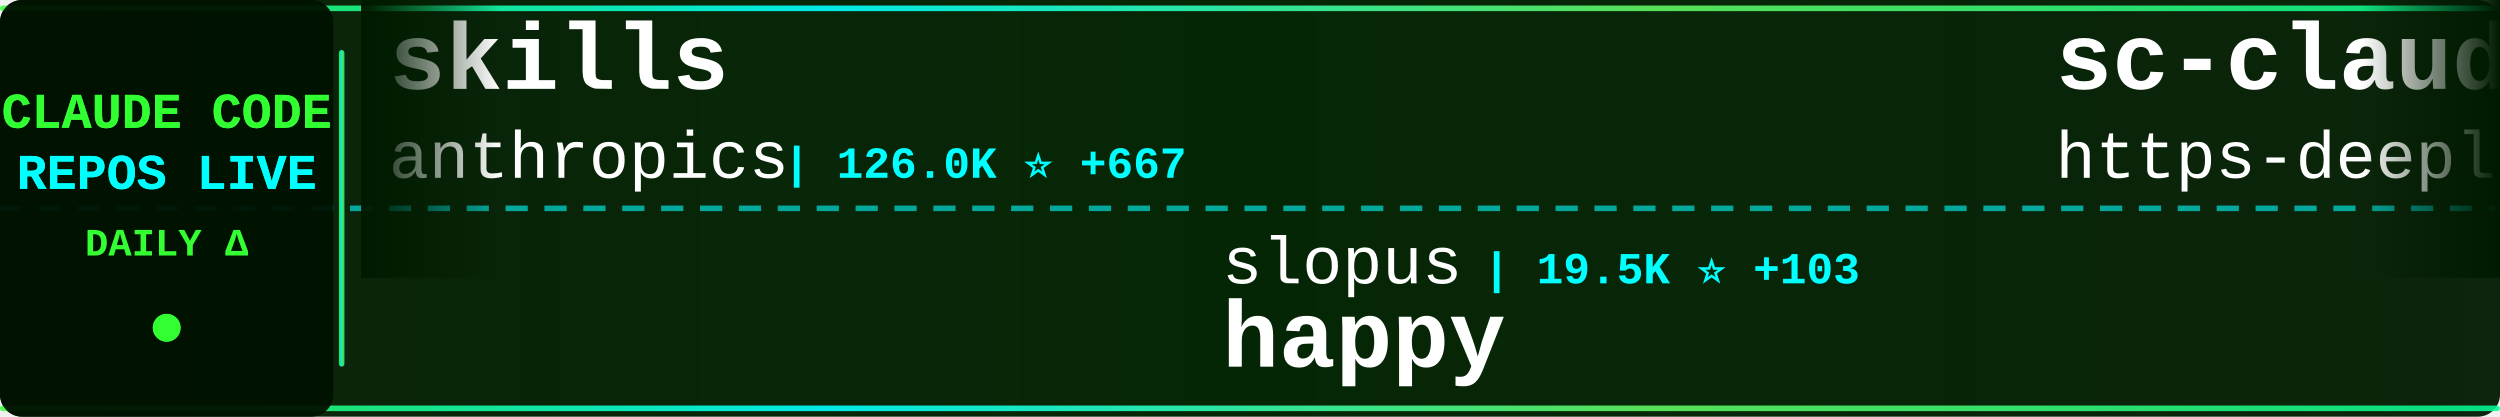
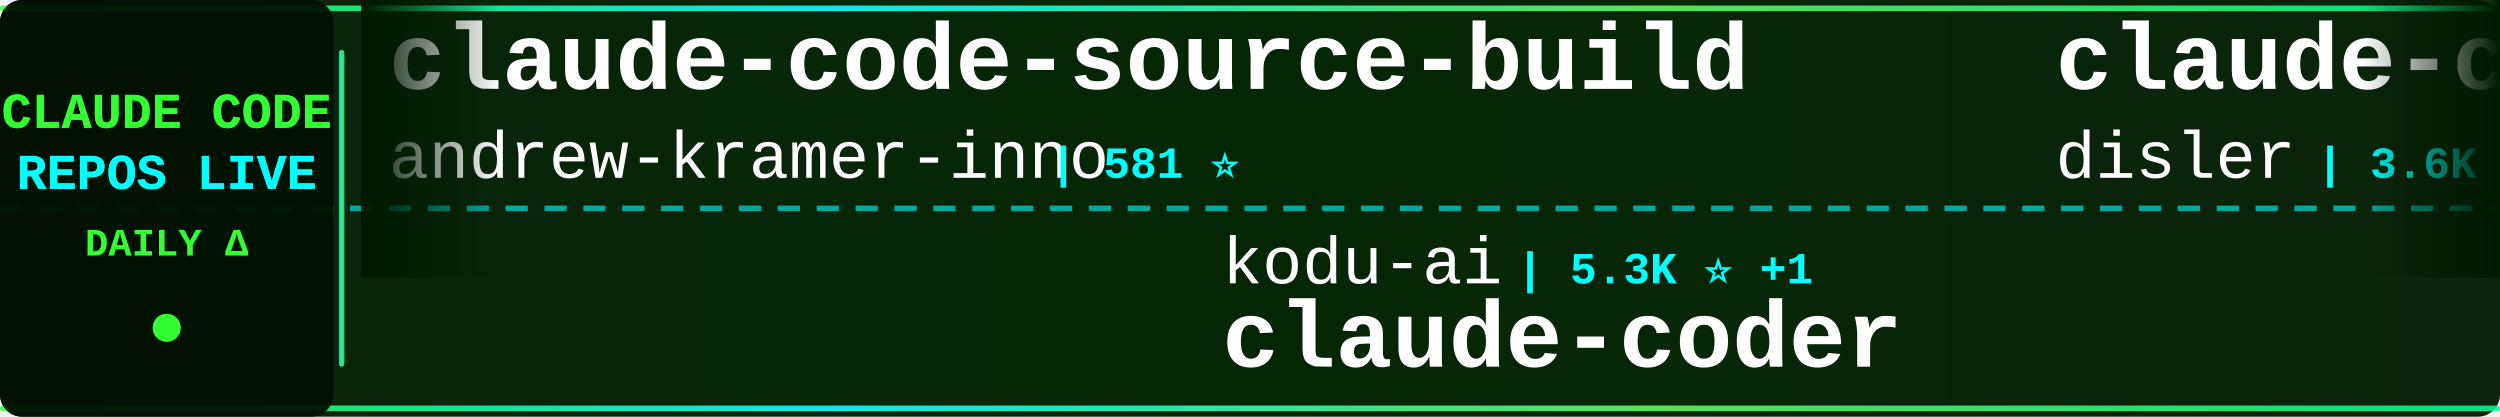
<svg xmlns="http://www.w3.org/2000/svg" width="900" height="150">
  <defs>
    <linearGradient id="tickerBg" x1="0%" y1="0%" x2="100%" y2="0%">
      <stop offset="0%" style="stop-color:#001a00;stop-opacity:0.95" />
      <stop offset="50%" style="stop-color:#002200;stop-opacity:0.98" />
      <stop offset="100%" style="stop-color:#001a00;stop-opacity:0.95" />
    </linearGradient>
    <linearGradient id="borderGrad" x1="0%" y1="0%" x2="100%" y2="0%">
      <stop offset="0%" style="stop-color:#33ff33;stop-opacity:0.85">
        <animate attributeName="stop-opacity" values="0.85;1;0.85" dur="2s" repeatCount="indefinite" />
      </stop>
      <stop offset="33%" style="stop-color:#00ffff;stop-opacity:0.9">
        <animate attributeName="stop-opacity" values="0.9;1;0.9" dur="2.2s" repeatCount="indefinite" />
      </stop>
      <stop offset="66%" style="stop-color:#66ff66;stop-opacity:0.85">
        <animate attributeName="stop-opacity" values="0.85;1;0.85" dur="1.8s" repeatCount="indefinite" />
      </stop>
      <stop offset="100%" style="stop-color:#00ff99;stop-opacity:0.85">
        <animate attributeName="stop-opacity" values="0.85;1;0.85" dur="2s" repeatCount="indefinite" />
      </stop>
    </linearGradient>
    <filter id="textGlow">
      <feGaussianBlur stdDeviation="0.1" result="coloredBlur" />
      <feMerge>
        <feMergeNode in="coloredBlur" />
        <feMergeNode in="SourceGraphic" />
      </feMerge>
    </filter>
    <filter id="metricGlow">
      <feGaussianBlur stdDeviation="0.2" result="coloredBlur" />
      <feMerge>
        <feMergeNode in="coloredBlur" />
        <feMergeNode in="SourceGraphic" />
      </feMerge>
    </filter>
    <linearGradient id="leftFade" x1="0%" y1="0%" x2="100%" y2="0%">
      <stop offset="0%" style="stop-color:#001a00;stop-opacity:1" />
      <stop offset="100%" style="stop-color:#001a00;stop-opacity:0" />
    </linearGradient>
    <linearGradient id="rightFade" x1="0%" y1="0%" x2="100%" y2="0%">
      <stop offset="0%" style="stop-color:#001a00;stop-opacity:0" />
      <stop offset="100%" style="stop-color:#001a00;stop-opacity:1" />
    </linearGradient>
  </defs>
  <rect width="900" height="150" fill="url(#tickerBg)" rx="8" />
  <rect x="0" y="2" width="900" height="2" fill="url(#borderGrad)" rx="1" />
  <rect x="0" y="146" width="900" height="2" fill="url(#borderGrad)" rx="1" />
  <line x1="0" y1="75" x2="900" y2="75" stroke="#00ffff" stroke-width="2" stroke-dasharray="8 6" opacity="0.6" />
  <rect x="0" y="0" width="120" height="150" fill="#001100" opacity="0.95" rx="8" />
  <text x="60" y="46" font-family="'Courier New', monospace" font-size="18" font-weight="bold" fill="#33ff33" text-anchor="middle" filter="url(#textGlow)">
    CLAUDE CODE
  </text>
  <text x="60" y="68" font-family="'Courier New', monospace" font-size="18" font-weight="bold" fill="#00ffff" text-anchor="middle" filter="url(#textGlow)">
    REPOS LIVE
  </text>
  <text x="60" y="92" font-family="'Courier New', monospace" font-size="14" font-weight="bold" fill="#33ff33" text-anchor="middle">
    DAILY Δ
  </text>
  <circle cx="60" cy="118" r="5" fill="#33ff33" filter="url(#metricGlow)">
    <animate attributeName="r" values="4;6;4" dur="1.5s" repeatCount="indefinite" />
    <animate attributeName="opacity" values="0.6;1;0.6" dur="1.5s" repeatCount="indefinite" />
  </circle>
  <rect x="122" y="18" width="2" height="114" fill="url(#borderGrad)" rx="1" />
  <clipPath id="tickerClip">
    <rect x="130" y="0" width="770" height="150" />
  </clipPath>
  <g clip-path="url(#tickerClip)">
    <g id="tickerItems">
      <animateTransform attributeName="transform" attributeType="XML" type="translate" from="0 0" to="-3000 0" dur="54s" repeatCount="indefinite" />
      <g transform="translate(0, 0)">
-         <text x="140" y="32" font-family="'Courier New', monospace" font-size="34" font-weight="bold" fill="#ffffff">skills</text>
-         <text x="140" y="64" font-family="'Courier New', monospace" font-size="24" font-weight="normal" fill="#ffffff" opacity="1.0">anthropics</text>
-         <text x="282" y="64" font-family="'Courier New', monospace" font-size="16" font-weight="bold" fill="#00ffff"> | 126.0K ⭐ +667</text>
+         <text x="140" y="32" font-family="'Courier New', monospace" font-size="34" font-weight="bold" fill="#ffffff">claude-code-source-build</text>
+         <text x="140" y="64" font-family="'Courier New', monospace" font-size="24" font-weight="normal" fill="#ffffff" opacity="1.0">andrew-kramer-inno</text>
+         <text x="378" y="64" font-family="'Courier New', monospace" font-size="16" font-weight="bold" fill="#00ffff"> | 581 ⭐</text>
      </g>
      <g transform="translate(300, 0)">
-         <text x="140" y="102" font-family="'Courier New', monospace" font-size="24" font-weight="normal" fill="#ffffff" opacity="1.0">slopus</text>
-         <text x="234" y="102" font-family="'Courier New', monospace" font-size="16" font-weight="bold" fill="#00ffff"> | 19.5K ⭐ +103</text>
-         <text x="140" y="132" font-family="'Courier New', monospace" font-size="34" font-weight="bold" fill="#ffffff">happy</text>
+         <text x="140" y="102" font-family="'Courier New', monospace" font-size="24" font-weight="normal" fill="#ffffff" opacity="1.0">kodu-ai</text>
+         <text x="246" y="102" font-family="'Courier New', monospace" font-size="16" font-weight="bold" fill="#00ffff"> | 5.3K ⭐ +1</text>
+         <text x="140" y="132" font-family="'Courier New', monospace" font-size="34" font-weight="bold" fill="#ffffff">claude-coder</text>
      </g>
      <g transform="translate(600, 0)">
-         <text x="140" y="32" font-family="'Courier New', monospace" font-size="34" font-weight="bold" fill="#ffffff">sc-claude-code-files</text>
-         <text x="140" y="64" font-family="'Courier New', monospace" font-size="24" font-weight="normal" fill="#ffffff" opacity="1.0">https-deeplearning-ai</text>
-         <text x="414" y="64" font-family="'Courier New', monospace" font-size="16" font-weight="bold" fill="#00ffff"> | 498 ⭐ +1</text>
+         <text x="140" y="32" font-family="'Courier New', monospace" font-size="34" font-weight="bold" fill="#ffffff">claude-code-hooks-master...</text>
+         <text x="140" y="64" font-family="'Courier New', monospace" font-size="24" font-weight="normal" fill="#ffffff" opacity="1.0">disler</text>
+         <text x="234" y="64" font-family="'Courier New', monospace" font-size="16" font-weight="bold" fill="#00ffff"> | 3.6K ⭐ +9</text>
      </g>
      <g transform="translate(900, 0)">
-         <text x="140" y="102" font-family="'Courier New', monospace" font-size="24" font-weight="normal" fill="#ffffff" opacity="1.0">carlvellotti</text>
-         <text x="306" y="102" font-family="'Courier New', monospace" font-size="16" font-weight="bold" fill="#00ffff"> | 1.9K ⭐ +6</text>
-         <text x="140" y="132" font-family="'Courier New', monospace" font-size="34" font-weight="bold" fill="#ffffff">claude-code-pm-course</text>
+         <text x="140" y="102" font-family="'Courier New', monospace" font-size="24" font-weight="normal" fill="#ffffff" opacity="1.0">huangserva</text>
+         <text x="282" y="102" font-family="'Courier New', monospace" font-size="16" font-weight="bold" fill="#00ffff"> | 567 ⭐ +2</text>
+         <text x="140" y="132" font-family="'Courier New', monospace" font-size="34" font-weight="bold" fill="#ffffff">claude-code-cli</text>
      </g>
      <g transform="translate(1200, 0)">
-         <text x="140" y="32" font-family="'Courier New', monospace" font-size="34" font-weight="bold" fill="#ffffff">claude_codex_bridge</text>
-         <text x="140" y="64" font-family="'Courier New', monospace" font-size="24" font-weight="normal" fill="#ffffff" opacity="1.0">bfly123</text>
-         <text x="246" y="64" font-family="'Courier New', monospace" font-size="16" font-weight="bold" fill="#00ffff"> | 2.4K ⭐ +16</text>
+         <text x="140" y="32" font-family="'Courier New', monospace" font-size="34" font-weight="bold" fill="#ffffff">claude-code-reverse</text>
+         <text x="140" y="64" font-family="'Courier New', monospace" font-size="24" font-weight="normal" fill="#ffffff" opacity="1.0">Yuyz0112</text>
+         <text x="258" y="64" font-family="'Courier New', monospace" font-size="16" font-weight="bold" fill="#00ffff"> | 2.4K ⭐</text>
      </g>
      <g transform="translate(1500, 0)">
-         <text x="140" y="102" font-family="'Courier New', monospace" font-size="24" font-weight="normal" fill="#ffffff" opacity="1.0">AICoderTudou</text>
-         <text x="306" y="102" font-family="'Courier New', monospace" font-size="16" font-weight="bold" fill="#00ffff"> | 496 ⭐</text>
-         <text x="140" y="132" font-family="'Courier New', monospace" font-size="34" font-weight="bold" fill="#ffffff">claude-code-tudou</text>
+         <text x="140" y="102" font-family="'Courier New', monospace" font-size="24" font-weight="normal" fill="#ffffff" opacity="1.0">KimYx0207</text>
+         <text x="270" y="102" font-family="'Courier New', monospace" font-size="16" font-weight="bold" fill="#00ffff"> | 3.6K ⭐ +26</text>
+         <text x="140" y="132" font-family="'Courier New', monospace" font-size="34" font-weight="bold" fill="#ffffff">Claude-Code-x-OpenClaw-G...</text>
      </g>
      <g transform="translate(1800, 0)">
-         <text x="140" y="32" font-family="'Courier New', monospace" font-size="34" font-weight="bold" fill="#ffffff">how-claude-code-works</text>
-         <text x="140" y="64" font-family="'Courier New', monospace" font-size="24" font-weight="normal" fill="#ffffff" opacity="1.0">Windy3f3f3f3f</text>
-         <text x="318" y="64" font-family="'Courier New', monospace" font-size="16" font-weight="bold" fill="#00ffff"> | 2.1K ⭐ +15</text>
+         <text x="140" y="32" font-family="'Courier New', monospace" font-size="34" font-weight="bold" fill="#ffffff">claude-code-book</text>
+         <text x="140" y="64" font-family="'Courier New', monospace" font-size="24" font-weight="normal" fill="#ffffff" opacity="1.0">lintsinghua</text>
+         <text x="294" y="64" font-family="'Courier New', monospace" font-size="16" font-weight="bold" fill="#00ffff"> | 3.0K ⭐ +19</text>
      </g>
      <g transform="translate(2100, 0)">
-         <text x="140" y="102" font-family="'Courier New', monospace" font-size="24" font-weight="normal" fill="#ffffff" opacity="1.0">777genius</text>
-         <text x="270" y="102" font-family="'Courier New', monospace" font-size="16" font-weight="bold" fill="#00ffff"> | 901 ⭐</text>
-         <text x="140" y="132" font-family="'Courier New', monospace" font-size="34" font-weight="bold" fill="#ffffff">claude-code-source-code</text>
+         <text x="140" y="102" font-family="'Courier New', monospace" font-size="24" font-weight="normal" fill="#ffffff" opacity="1.0">Alishahryar1</text>
+         <text x="306" y="102" font-family="'Courier New', monospace" font-size="16" font-weight="bold" fill="#00ffff"> | 18.5K ⭐ +1.1K</text>
+         <text x="140" y="132" font-family="'Courier New', monospace" font-size="34" font-weight="bold" fill="#ffffff">free-claude-code</text>
      </g>
      <g transform="translate(2400, 0)">
-         <text x="140" y="32" font-family="'Courier New', monospace" font-size="34" font-weight="bold" fill="#ffffff">claude-code-router</text>
-         <text x="140" y="64" font-family="'Courier New', monospace" font-size="24" font-weight="normal" fill="#ffffff" opacity="1.0">musistudio</text>
-         <text x="282" y="64" font-family="'Courier New', monospace" font-size="16" font-weight="bold" fill="#00ffff"> | 33.2K ⭐ +66</text>
+         <text x="140" y="32" font-family="'Courier New', monospace" font-size="34" font-weight="bold" fill="#ffffff">claude-code-showcase</text>
+         <text x="140" y="64" font-family="'Courier New', monospace" font-size="24" font-weight="normal" fill="#ffffff" opacity="1.0">ChrisWiles</text>
+         <text x="282" y="64" font-family="'Courier New', monospace" font-size="16" font-weight="bold" fill="#00ffff"> | 5.9K ⭐ +3</text>
      </g>
      <g transform="translate(2700, 0)">
-         <text x="140" y="102" font-family="'Courier New', monospace" font-size="24" font-weight="normal" fill="#ffffff" opacity="1.0">ponponon</text>
-         <text x="258" y="102" font-family="'Courier New', monospace" font-size="16" font-weight="bold" fill="#00ffff"> | 2.2K ⭐ +3</text>
-         <text x="140" y="132" font-family="'Courier New', monospace" font-size="34" font-weight="bold" fill="#ffffff">claude_code_src</text>
+         <text x="140" y="102" font-family="'Courier New', monospace" font-size="24" font-weight="normal" fill="#ffffff" opacity="1.0">ChinaSiro</text>
+         <text x="270" y="102" font-family="'Courier New', monospace" font-size="16" font-weight="bold" fill="#00ffff"> | 9.1K ⭐ +12</text>
+         <text x="140" y="132" font-family="'Courier New', monospace" font-size="34" font-weight="bold" fill="#ffffff">claude-code-sourcemap</text>
      </g>
      <g transform="translate(3000, 0)">
-         <text x="140" y="32" font-family="'Courier New', monospace" font-size="34" font-weight="bold" fill="#ffffff">skills</text>
-         <text x="140" y="64" font-family="'Courier New', monospace" font-size="24" font-weight="normal" fill="#ffffff" opacity="1.0">anthropics</text>
-         <text x="282" y="64" font-family="'Courier New', monospace" font-size="16" font-weight="bold" fill="#00ffff"> | 126.0K ⭐ +667</text>
+         <text x="140" y="32" font-family="'Courier New', monospace" font-size="34" font-weight="bold" fill="#ffffff">claude-code-source-build</text>
+         <text x="140" y="64" font-family="'Courier New', monospace" font-size="24" font-weight="normal" fill="#ffffff" opacity="1.0">andrew-kramer-inno</text>
+         <text x="378" y="64" font-family="'Courier New', monospace" font-size="16" font-weight="bold" fill="#00ffff"> | 581 ⭐</text>
      </g>
      <g transform="translate(3300, 0)">
-         <text x="140" y="102" font-family="'Courier New', monospace" font-size="24" font-weight="normal" fill="#ffffff" opacity="1.0">slopus</text>
-         <text x="234" y="102" font-family="'Courier New', monospace" font-size="16" font-weight="bold" fill="#00ffff"> | 19.5K ⭐ +103</text>
-         <text x="140" y="132" font-family="'Courier New', monospace" font-size="34" font-weight="bold" fill="#ffffff">happy</text>
+         <text x="140" y="102" font-family="'Courier New', monospace" font-size="24" font-weight="normal" fill="#ffffff" opacity="1.0">kodu-ai</text>
+         <text x="246" y="102" font-family="'Courier New', monospace" font-size="16" font-weight="bold" fill="#00ffff"> | 5.3K ⭐ +1</text>
+         <text x="140" y="132" font-family="'Courier New', monospace" font-size="34" font-weight="bold" fill="#ffffff">claude-coder</text>
      </g>
      <g transform="translate(3600, 0)">
-         <text x="140" y="32" font-family="'Courier New', monospace" font-size="34" font-weight="bold" fill="#ffffff">sc-claude-code-files</text>
-         <text x="140" y="64" font-family="'Courier New', monospace" font-size="24" font-weight="normal" fill="#ffffff" opacity="1.0">https-deeplearning-ai</text>
-         <text x="414" y="64" font-family="'Courier New', monospace" font-size="16" font-weight="bold" fill="#00ffff"> | 498 ⭐ +1</text>
+         <text x="140" y="32" font-family="'Courier New', monospace" font-size="34" font-weight="bold" fill="#ffffff">claude-code-hooks-master...</text>
+         <text x="140" y="64" font-family="'Courier New', monospace" font-size="24" font-weight="normal" fill="#ffffff" opacity="1.0">disler</text>
+         <text x="234" y="64" font-family="'Courier New', monospace" font-size="16" font-weight="bold" fill="#00ffff"> | 3.6K ⭐ +9</text>
      </g>
      <g transform="translate(3900, 0)">
-         <text x="140" y="102" font-family="'Courier New', monospace" font-size="24" font-weight="normal" fill="#ffffff" opacity="1.0">carlvellotti</text>
-         <text x="306" y="102" font-family="'Courier New', monospace" font-size="16" font-weight="bold" fill="#00ffff"> | 1.9K ⭐ +6</text>
-         <text x="140" y="132" font-family="'Courier New', monospace" font-size="34" font-weight="bold" fill="#ffffff">claude-code-pm-course</text>
+         <text x="140" y="102" font-family="'Courier New', monospace" font-size="24" font-weight="normal" fill="#ffffff" opacity="1.0">huangserva</text>
+         <text x="282" y="102" font-family="'Courier New', monospace" font-size="16" font-weight="bold" fill="#00ffff"> | 567 ⭐ +2</text>
+         <text x="140" y="132" font-family="'Courier New', monospace" font-size="34" font-weight="bold" fill="#ffffff">claude-code-cli</text>
      </g>
    </g>
  </g>
  <rect x="130" y="0" width="50" height="100" fill="url(#leftFade)" />
  <rect x="850" y="0" width="50" height="100" fill="url(#rightFade)" />
</svg>
